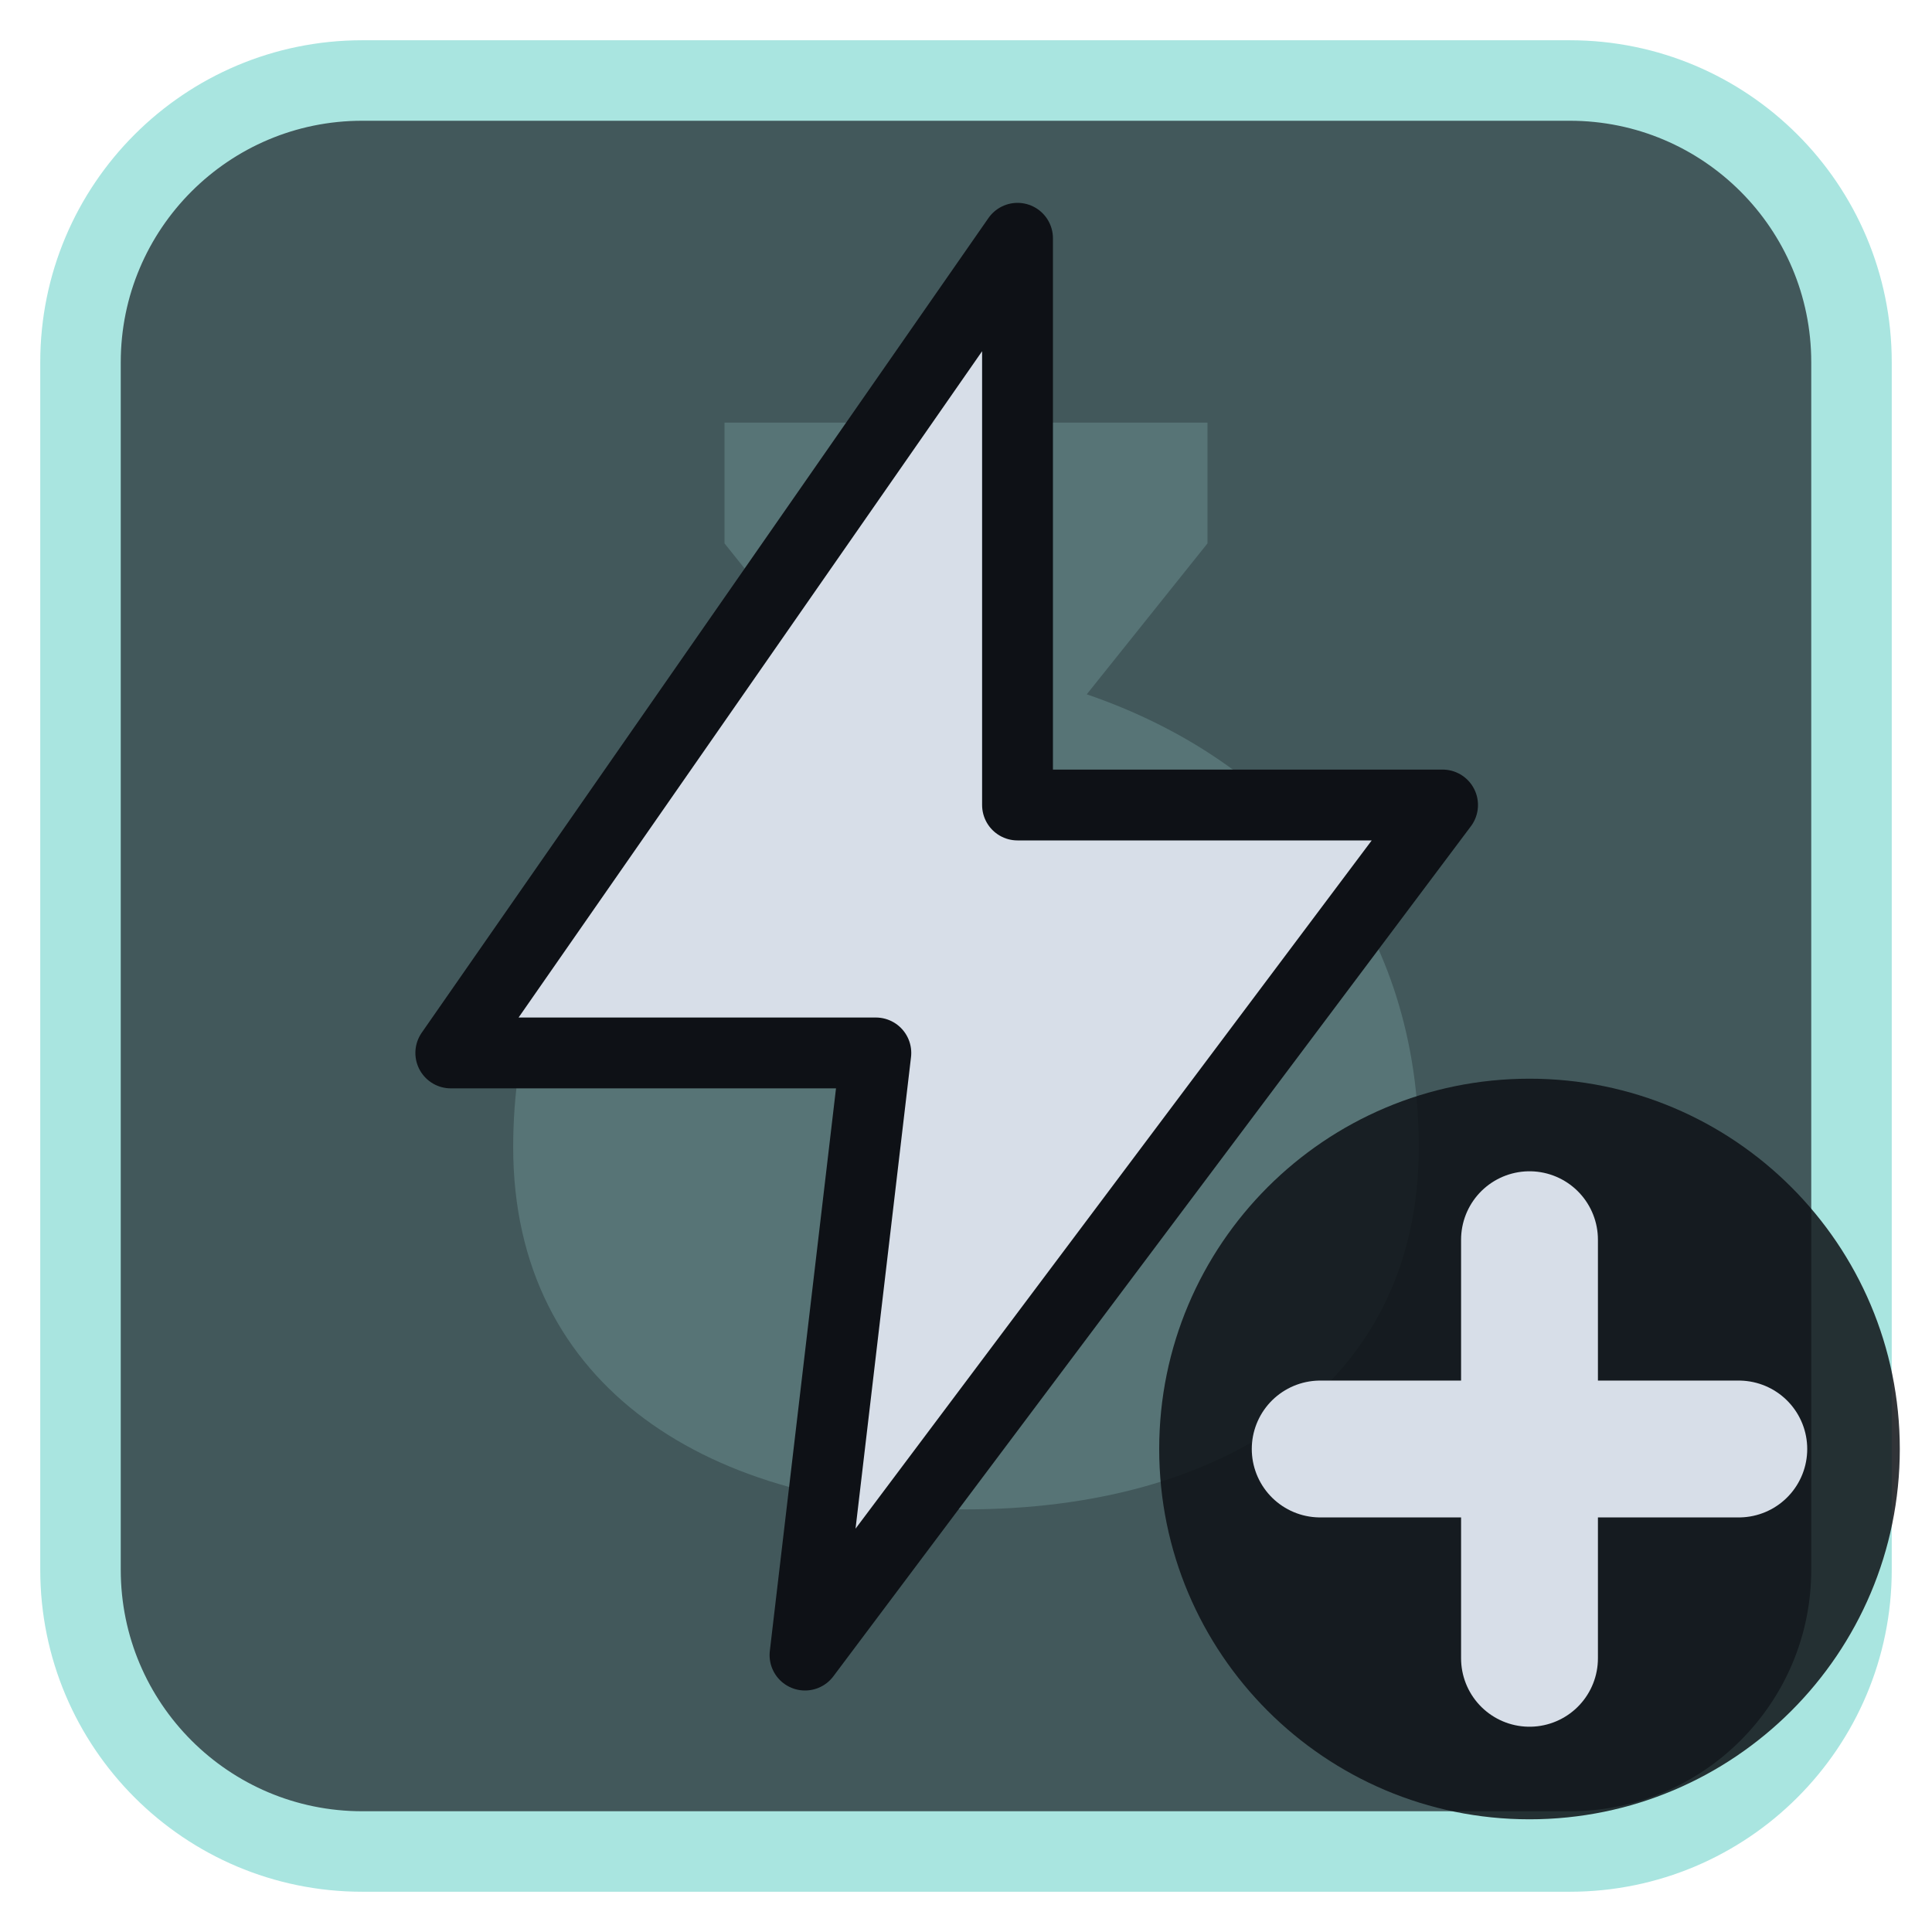
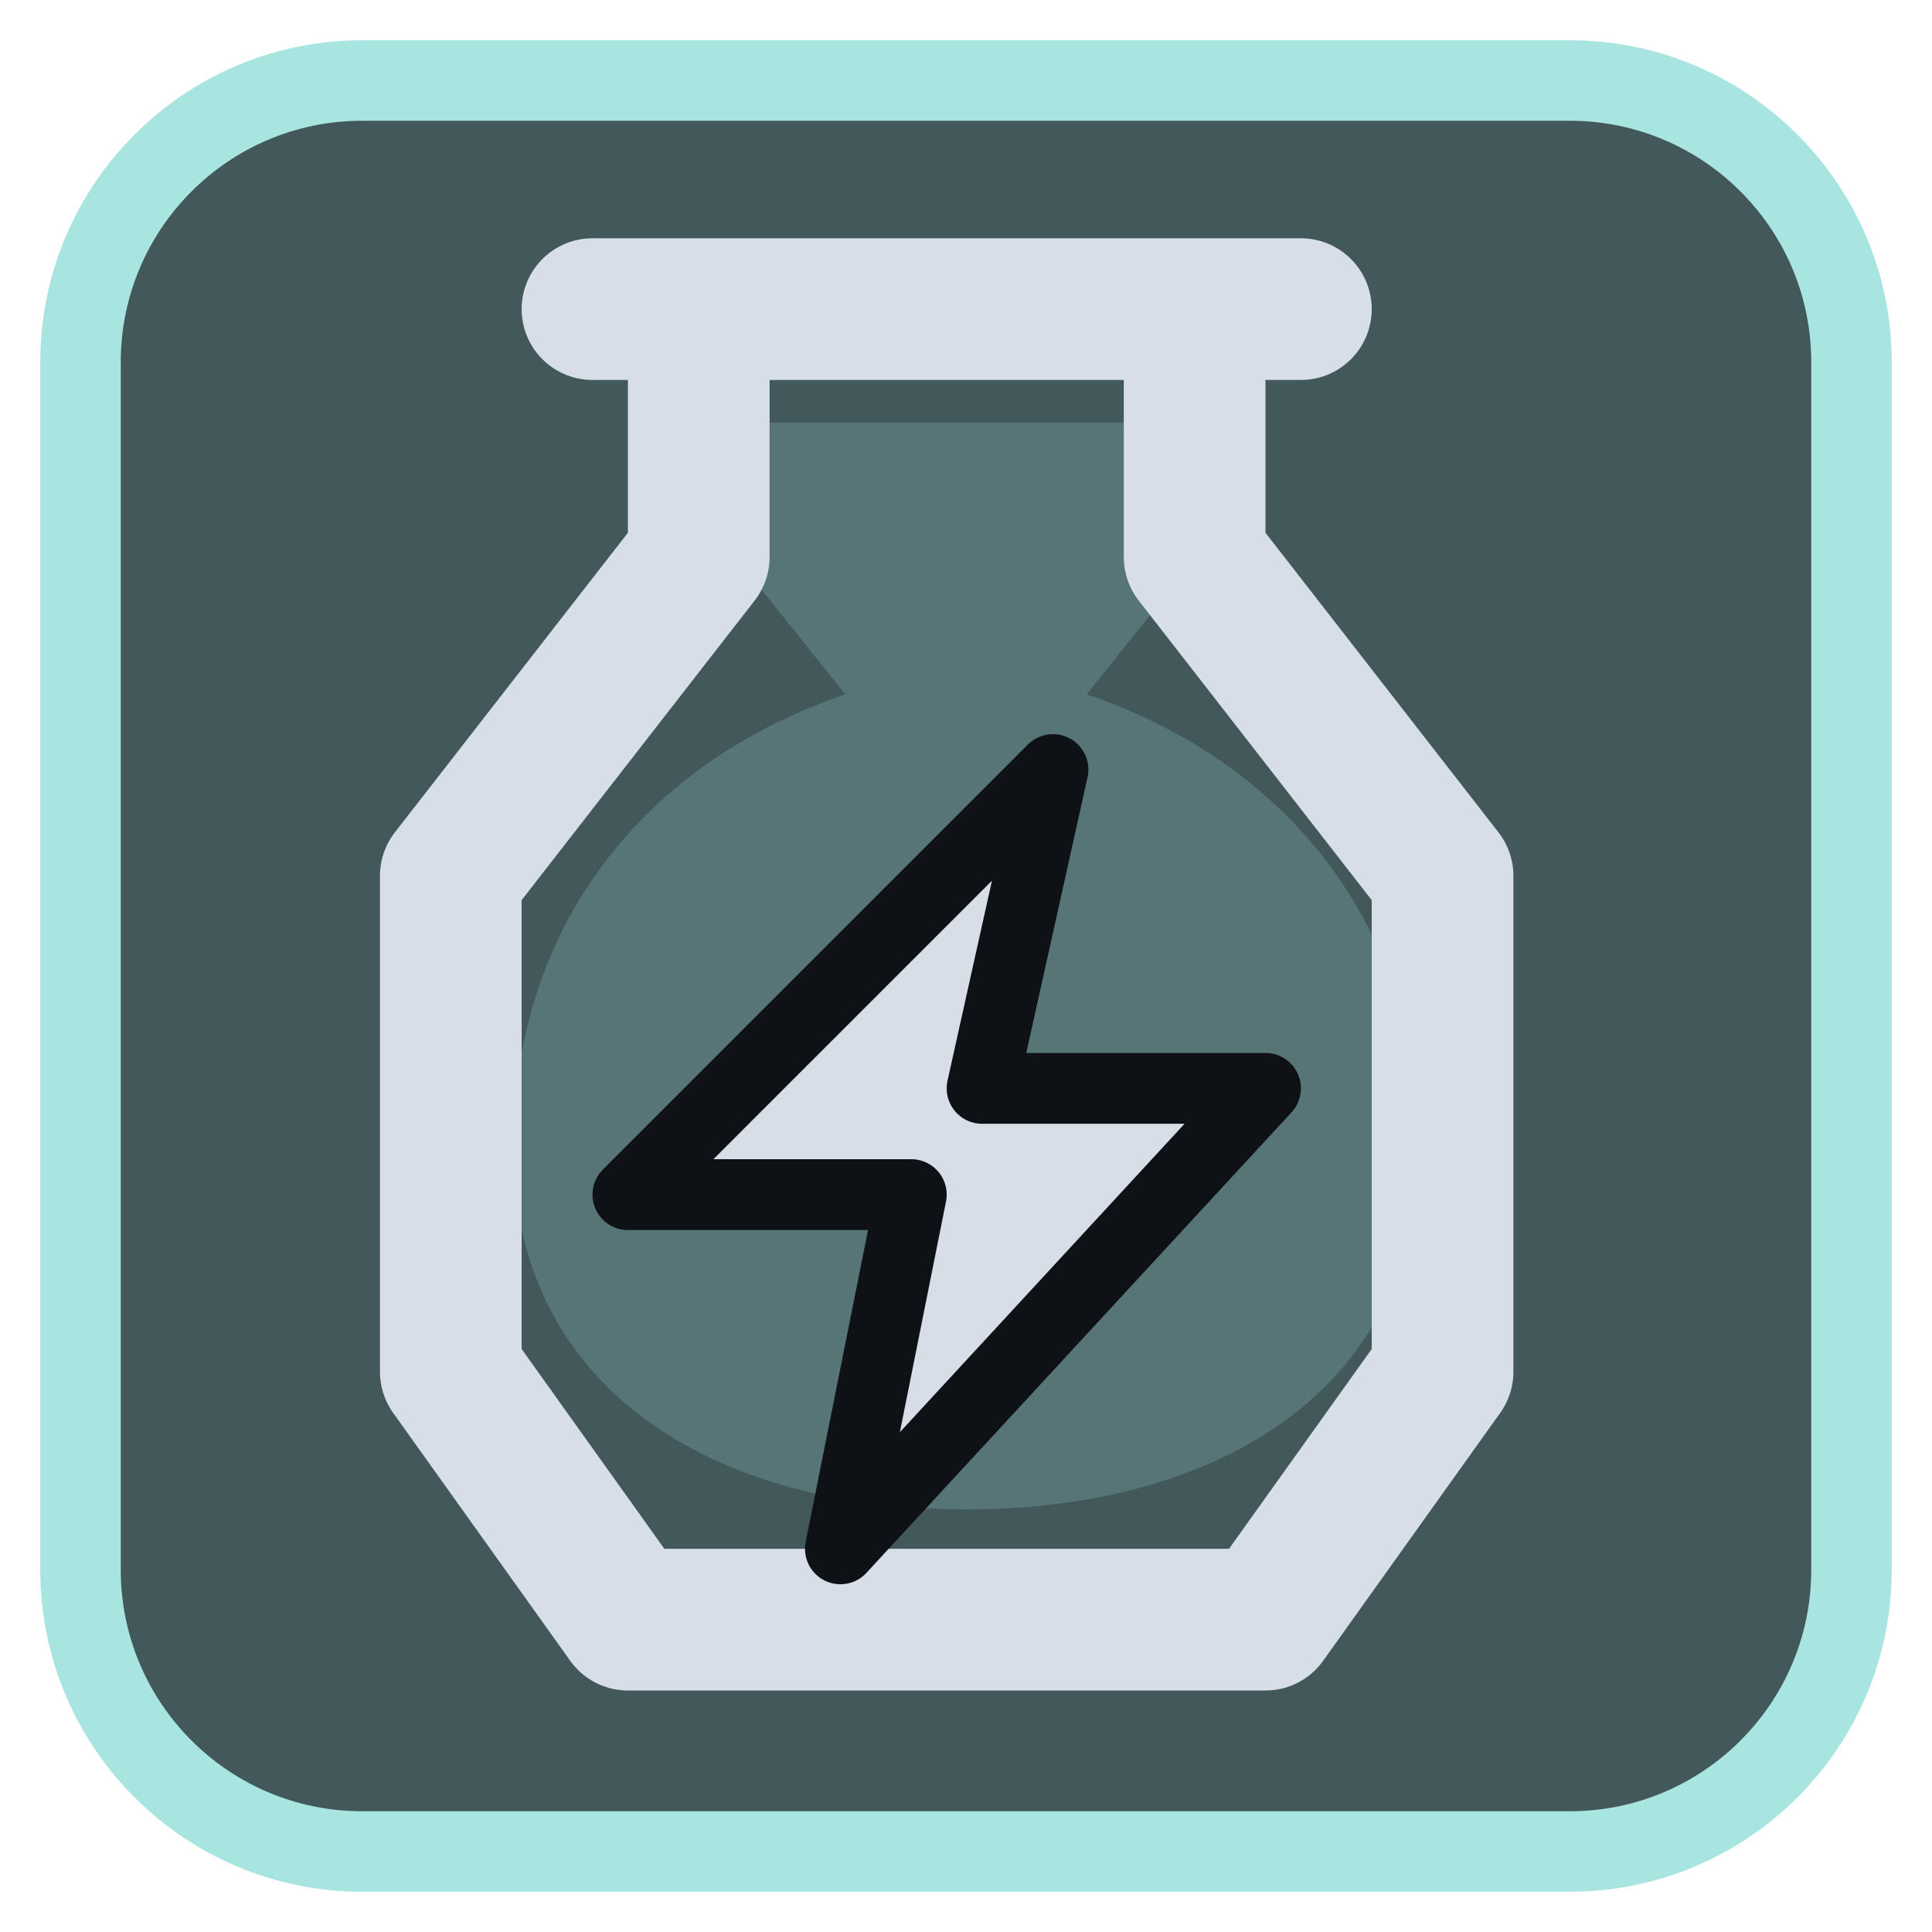
<svg xmlns="http://www.w3.org/2000/svg" viewBox="0 0 24 24" width="24" height="24">
  <rect x="1" y="1" width="22" height="22" rx="3.5" fill="#42585b" stroke="#a9e5e0" stroke-width="1" />
  <g opacity="0.2" transform="translate(3,3) scale(0.75)">
    <path d="M8 3h8v2l-2 2.5c3.5 1.2 5.5 4 5.5 7.5 0 4-3.3 6-7.5 6s-7.5-2-7.5-6c0-3.5 2-6.3 5.5-7.5L8 5z" fill="#a9e5e0" />
  </g>
  <g transform="translate(1.2,1.2) scale(0.88)">
-     <path d="M13 2L5 13.5H11L10 22L19 10H13Z" fill="#d7dee8" stroke="#0e1116" stroke-width="1" stroke-linejoin="round" />
+     <path d="M7 3H17M8.5 3V6.5L5 11V18L7.5 21.5H16.5L19 18V11L15.5 6.5V3" fill="none" stroke="#d7dee8" stroke-width="2" stroke-linecap="round" stroke-linejoin="round" />
+     <path d="M13.5 9.5L7.5 15.5H11.5L10.5 20.5L16.5 14H12.5Z" fill="#d7dee8" stroke="#0e1116" stroke-width="1" stroke-linejoin="round" />
  </g>
-   <circle cx="19" cy="18" r="4.6" fill="#0e1116" fill-opacity="0.85" />
-   <path d="M19 15.4V20.6M16.4 18H21.6" fill="none" stroke="#d7dee8" stroke-width="1.7" stroke-linecap="round" stroke-linejoin="round" />
</svg>
